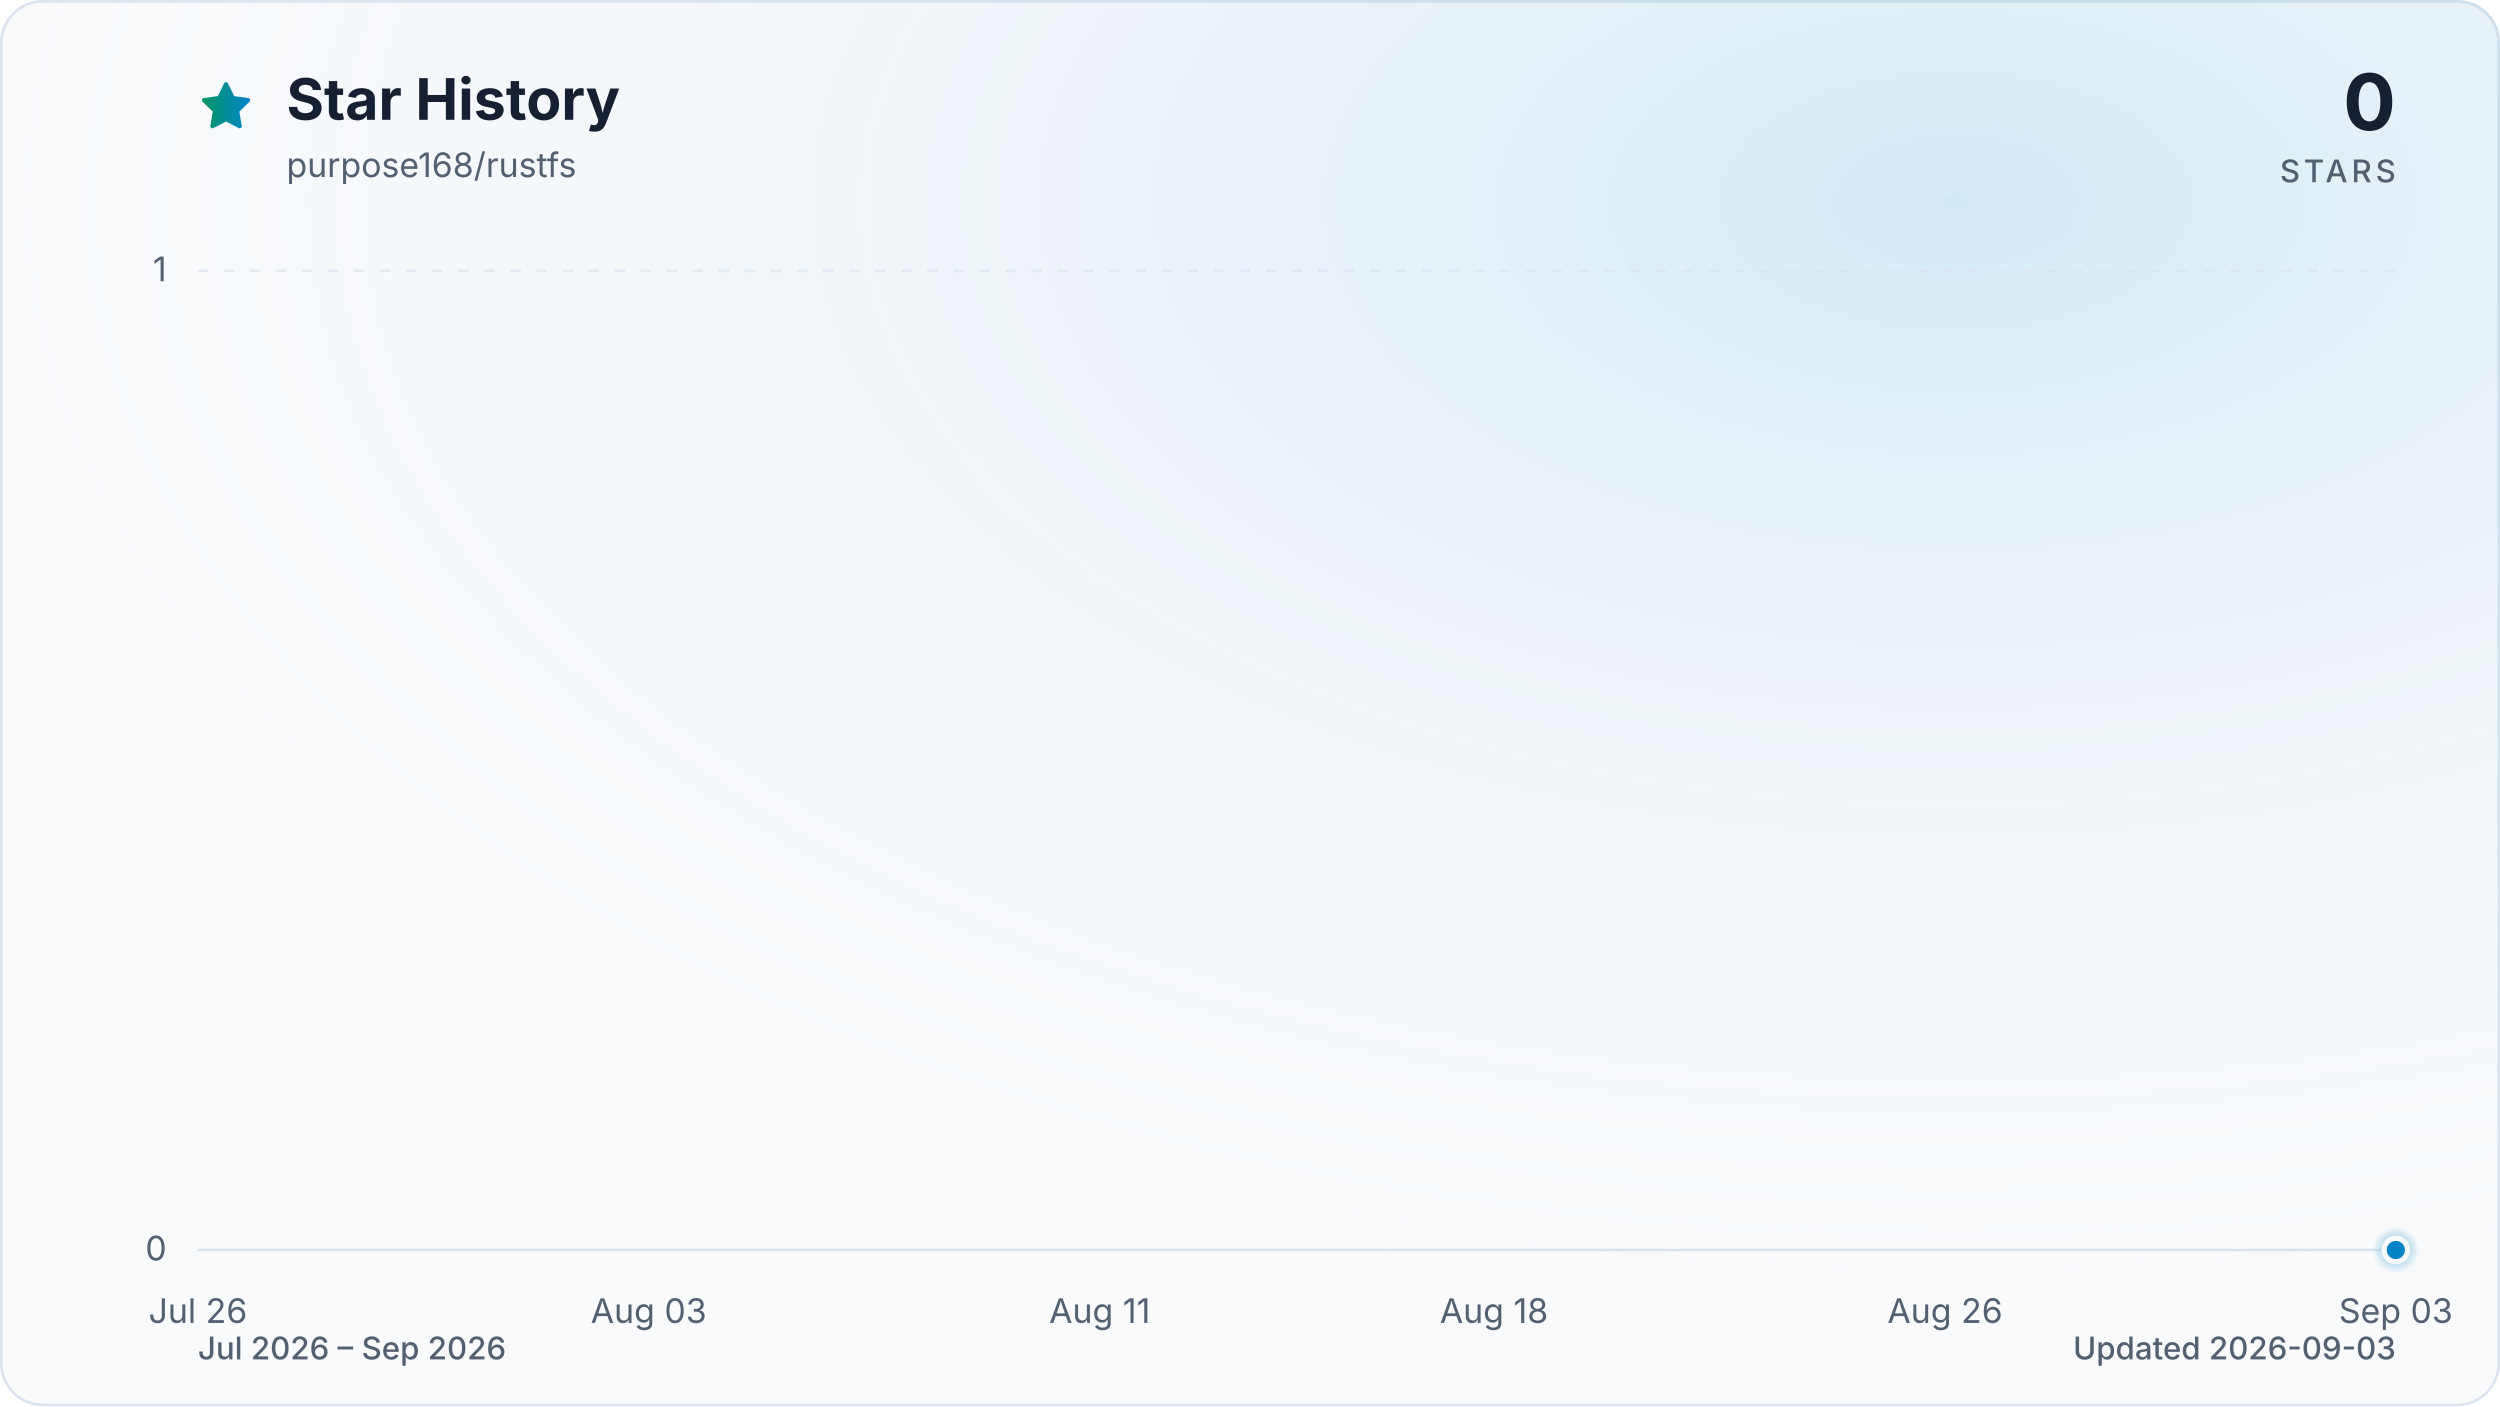
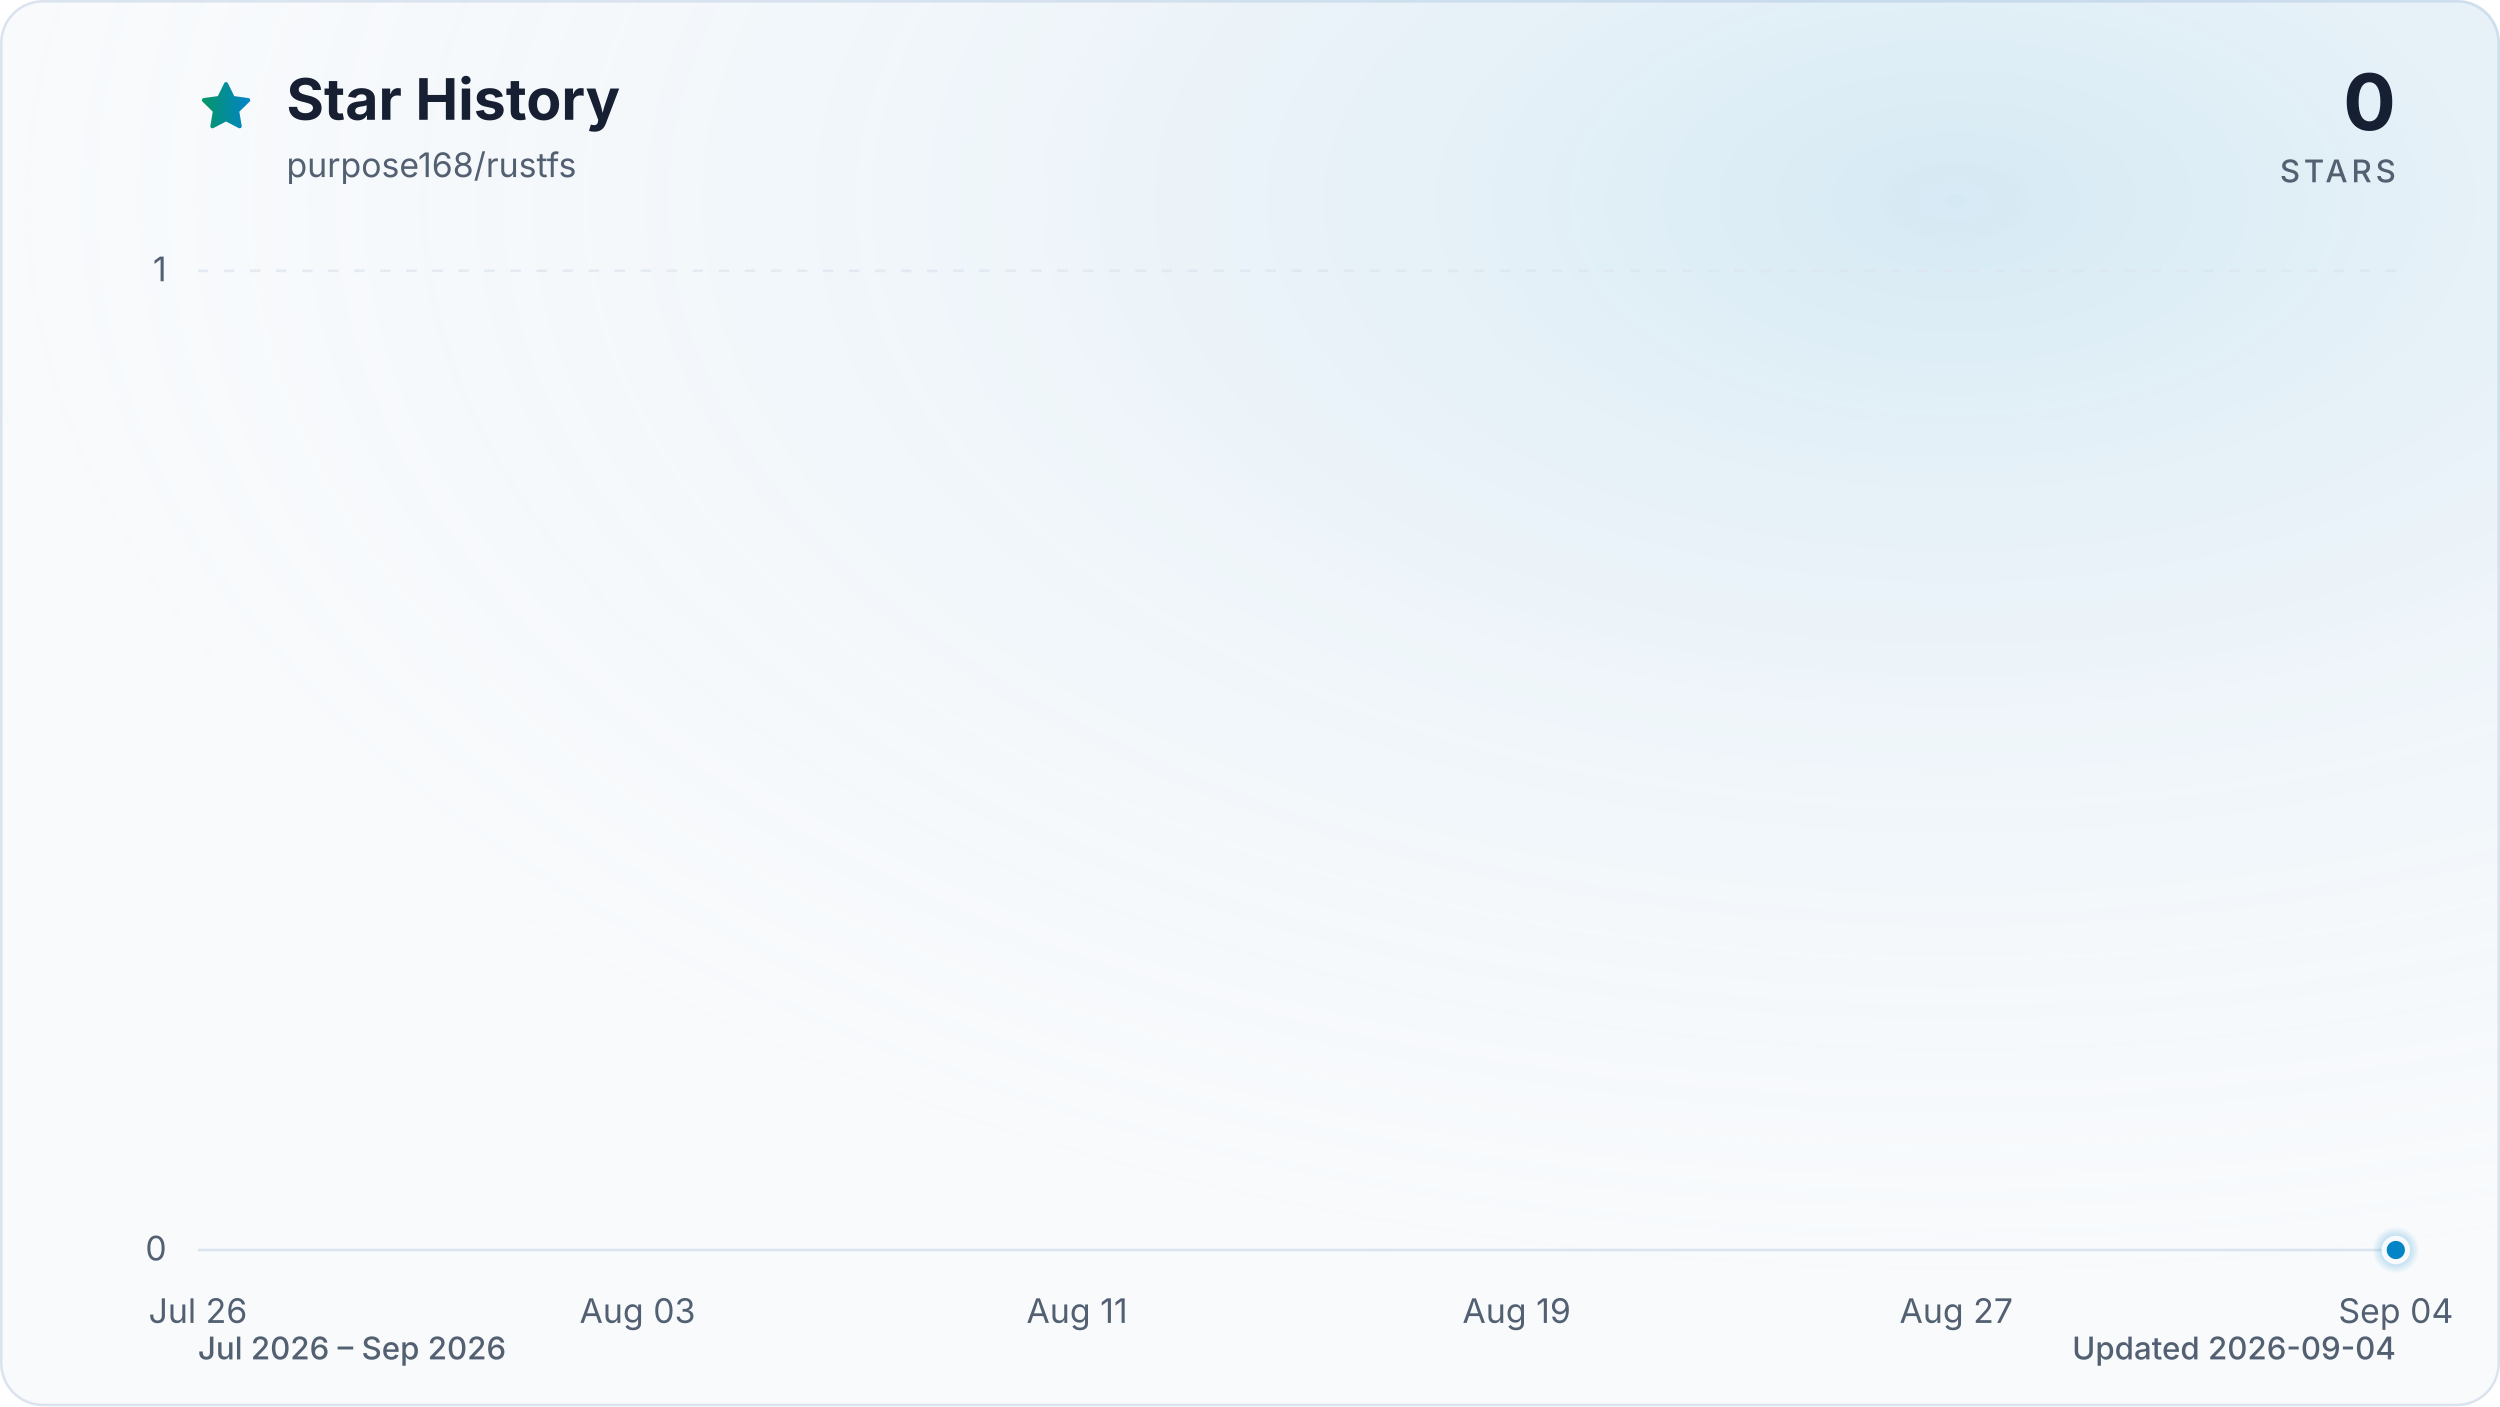
<svg xmlns="http://www.w3.org/2000/svg" viewBox="0 0 960 540" role="img" aria-labelledby="title description" data-style="gradient" data-variant="glow" data-animated="true">
  <defs>
    <linearGradient id="trend" x1="0" y1="0" x2="1" y2="0">
      <stop offset="0%" stop-color="#059669" />
      <stop offset="100%" stop-color="#0284c7" />
    </linearGradient>
    <linearGradient id="area" x1="0" y1="0" x2="0" y2="1">
      <stop offset="0%" stop-color="#059669" stop-opacity="0.30" />
      <stop offset="55%" stop-color="#0284c7" stop-opacity="0.10" />
      <stop offset="100%" stop-color="#0284c7" stop-opacity="0.01" />
    </linearGradient>
    <radialGradient id="marker-halo" cx="50%" cy="50%" r="50%">
      <stop offset="0%" stop-color="#0284c7" stop-opacity="0.55" />
      <stop offset="100%" stop-color="#0284c7" stop-opacity="0" />
    </radialGradient>
    <radialGradient id="surface-glow" cx="78%" cy="14%" r="80%">
      <stop offset="0%" stop-color="#0284c7" stop-opacity="0.14" />
      <stop offset="100%" stop-color="#f8fafc" stop-opacity="0" />
    </radialGradient>
    <filter id="trend-glow" x="-20%" y="-20%" width="140%" height="140%">
      <feGaussianBlur stdDeviation="7" />
    </filter>
  </defs>
  <style>
.trend-enter{transform-box:fill-box;transform-origin:center;animation:trend-enter 520ms cubic-bezier(0.16,1,0.3,1)}
.marker-enter{transform-box:fill-box;transform-origin:center;animation:marker-enter 320ms cubic-bezier(0.16,1,0.3,1) 200ms both}
.marker-pulse{transform-box:fill-box;transform-origin:center;animation:marker-pulse 2.6s ease-out infinite}
@keyframes trend-enter{from{opacity:.35;transform:translateY(10px)}to{opacity:1;transform:translateY(0)}}
@keyframes marker-enter{from{opacity:0;transform:scale(.4)}to{opacity:1;transform:scale(1)}}
@keyframes marker-pulse{0%{opacity:.5;transform:scale(.7)}70%,100%{opacity:0;transform:scale(2.1)}}
@media (prefers-reduced-motion:reduce){.trend-enter,.marker-enter,.marker-pulse{animation:none!important}}
@media (prefers-reduced-motion:reduce){.marker-pulse{opacity:0}}
</style>
  <rect x="0.5" y="0.5" width="959" height="539" fill="#f8fafc" stroke="#dbe4ee" stroke-width="1" rx="16" />
  <rect width="960" height="540" fill="url(#surface-glow)" rx="16" />
  <path d="M12 2.6l2.9 5.9 6.5.9-4.7 4.6 1.1 6.5-5.8-3-5.8 3 1.1-6.5-4.7-4.6 6.5-.9L12 2.6Z" transform="translate(76 30) scale(.9)" fill="url(#trend)" stroke="url(#trend)" stroke-width="1.8" stroke-linejoin="round" aria-hidden="true" />
  <text x="110" y="46" fill="#172033" font-family="ui-sans-serif, system-ui, -apple-system, BlinkMacSystemFont, 'Segoe UI', sans-serif" font-size="22" font-weight="700">Star History</text>
  <text x="110" y="68" fill="#526072" font-family="ui-sans-serif, system-ui, -apple-system, BlinkMacSystemFont, 'Segoe UI', sans-serif" font-size="13">purpose168/rustfs</text>
  <text x="920" y="50" fill="#172033" font-family="ui-sans-serif, system-ui, -apple-system, BlinkMacSystemFont, 'Segoe UI', sans-serif" font-size="30" font-weight="700" text-anchor="end">0</text>
  <text x="920" y="70" fill="#526072" font-family="ui-sans-serif, system-ui, -apple-system, BlinkMacSystemFont, 'Segoe UI', sans-serif" font-size="12" font-weight="500" letter-spacing="1.5" text-anchor="end">STARS</text>
  <line x1="76" y1="480.0" x2="920" y2="480.0" stroke="#dbe4ee" stroke-width="1" stroke-dasharray="0" opacity="1" />
  <text x="64" y="484.0" fill="#526072" font-family="ui-sans-serif, system-ui, -apple-system, BlinkMacSystemFont, 'Segoe UI', sans-serif" font-size="13" text-anchor="end">0</text>
  <line x1="76" y1="104.0" x2="920" y2="104.0" stroke="#dbe4ee" stroke-width="1" stroke-dasharray="4 6" opacity="0.7" />
  <text x="64" y="108.0" fill="#526072" font-family="ui-sans-serif, system-ui, -apple-system, BlinkMacSystemFont, 'Segoe UI', sans-serif" font-size="13" text-anchor="end">1</text>
  <text x="76.0" y="508" fill="#526072" font-family="ui-sans-serif, system-ui, -apple-system, BlinkMacSystemFont, 'Segoe UI', sans-serif" font-size="13" text-anchor="middle">Jul 26</text>
-   <text x="249.1" y="508" fill="#526072" font-family="ui-sans-serif, system-ui, -apple-system, BlinkMacSystemFont, 'Segoe UI', sans-serif" font-size="13" text-anchor="middle">Aug 03</text>
-   <text x="422.3" y="508" fill="#526072" font-family="ui-sans-serif, system-ui, -apple-system, BlinkMacSystemFont, 'Segoe UI', sans-serif" font-size="13" text-anchor="middle">Aug 11</text>
-   <text x="573.7" y="508" fill="#526072" font-family="ui-sans-serif, system-ui, -apple-system, BlinkMacSystemFont, 'Segoe UI', sans-serif" font-size="13" text-anchor="middle">Aug 18</text>
-   <text x="746.9" y="508" fill="#526072" font-family="ui-sans-serif, system-ui, -apple-system, BlinkMacSystemFont, 'Segoe UI', sans-serif" font-size="13" text-anchor="middle">Aug 26</text>
-   <text x="920.0" y="508" fill="#526072" font-family="ui-sans-serif, system-ui, -apple-system, BlinkMacSystemFont, 'Segoe UI', sans-serif" font-size="13" text-anchor="middle">Sep 03</text>
+   <text x="244.8" y="508" fill="#526072" font-family="ui-sans-serif, system-ui, -apple-system, BlinkMacSystemFont, 'Segoe UI', sans-serif" font-size="13" text-anchor="middle">Aug 03</text>
+   <text x="413.6" y="508" fill="#526072" font-family="ui-sans-serif, system-ui, -apple-system, BlinkMacSystemFont, 'Segoe UI', sans-serif" font-size="13" text-anchor="middle">Aug 11</text>
+   <text x="582.4" y="508" fill="#526072" font-family="ui-sans-serif, system-ui, -apple-system, BlinkMacSystemFont, 'Segoe UI', sans-serif" font-size="13" text-anchor="middle">Aug 19</text>
+   <text x="751.2" y="508" fill="#526072" font-family="ui-sans-serif, system-ui, -apple-system, BlinkMacSystemFont, 'Segoe UI', sans-serif" font-size="13" text-anchor="middle">Aug 27</text>
+   <text x="920.0" y="508" fill="#526072" font-family="ui-sans-serif, system-ui, -apple-system, BlinkMacSystemFont, 'Segoe UI', sans-serif" font-size="13" text-anchor="middle">Sep 04</text>
  <g class="trend-enter">
-     <path d="M 76.0 480.0 C 83.2 480.0, 90.4 480.0, 97.6 480.0 C 104.9 480.0, 112.1 480.0, 119.3 480.0 C 126.5 480.0, 133.7 480.0, 140.9 480.0 C 148.1 480.0, 155.4 480.0, 162.6 480.0 C 169.8 480.0, 177.0 480.0, 184.2 480.0 C 191.4 480.0, 198.6 480.0, 205.8 480.0 C 213.1 480.0, 220.3 480.0, 227.5 480.0 C 234.7 480.0, 241.9 480.0, 249.1 480.0 C 256.3 480.0, 263.6 480.0, 270.8 480.0 C 278.0 480.0, 285.2 480.0, 292.4 480.0 C 299.6 480.0, 306.8 480.0, 314.1 480.0 C 321.3 480.0, 328.5 480.0, 335.7 480.0 C 342.9 480.0, 350.1 480.0, 357.3 480.0 C 364.5 480.0, 371.8 480.0, 379.0 480.0 C 386.2 480.0, 393.4 480.0, 400.6 480.0 C 407.8 480.0, 415.0 480.0, 422.3 480.0 C 429.5 480.0, 436.7 480.0, 443.9 480.0 C 451.1 480.0, 458.3 480.0, 465.5 480.0 C 472.8 480.0, 480.0 480.0, 487.2 480.0 C 494.4 480.0, 501.6 480.0, 508.8 480.0 C 516.0 480.0, 523.2 480.0, 530.5 480.0 C 537.7 480.0, 544.9 480.0, 552.1 480.0 C 559.3 480.0, 566.5 480.0, 573.7 480.0 C 581.0 480.0, 588.2 480.0, 595.4 480.0 C 602.6 480.0, 609.8 480.0, 617.0 480.0 C 624.2 480.0, 631.5 480.0, 638.7 480.0 C 645.9 480.0, 653.1 480.0, 660.3 480.0 C 667.5 480.0, 674.7 480.0, 681.9 480.0 C 689.2 480.0, 696.4 480.0, 703.6 480.0 C 710.8 480.0, 718.0 480.0, 725.2 480.0 C 732.4 480.0, 739.7 480.0, 746.9 480.0 C 754.1 480.0, 761.3 480.0, 768.5 480.0 C 775.7 480.0, 782.9 480.0, 790.2 480.0 C 797.4 480.0, 804.6 480.0, 811.8 480.0 C 819.0 480.0, 826.2 480.0, 833.4 480.0 C 840.6 480.0, 847.9 480.0, 855.1 480.0 C 862.3 480.0, 869.5 480.0, 876.7 480.0 C 883.9 480.0, 891.1 480.0, 898.4 480.0 C 905.6 480.0, 912.8 480.0, 920.0 480.0 L 920.0 480.0 L 76.0 480.0 Z" fill="url(#area)" />
-     <path d="M 76.0 480.0 C 83.2 480.0, 90.4 480.0, 97.6 480.0 C 104.9 480.0, 112.1 480.0, 119.3 480.0 C 126.5 480.0, 133.7 480.0, 140.9 480.0 C 148.1 480.0, 155.4 480.0, 162.6 480.0 C 169.8 480.0, 177.0 480.0, 184.2 480.0 C 191.4 480.0, 198.6 480.0, 205.8 480.0 C 213.1 480.0, 220.3 480.0, 227.5 480.0 C 234.7 480.0, 241.9 480.0, 249.1 480.0 C 256.3 480.0, 263.6 480.0, 270.8 480.0 C 278.0 480.0, 285.2 480.0, 292.4 480.0 C 299.6 480.0, 306.8 480.0, 314.1 480.0 C 321.3 480.0, 328.5 480.0, 335.7 480.0 C 342.9 480.0, 350.1 480.0, 357.3 480.0 C 364.5 480.0, 371.8 480.0, 379.0 480.0 C 386.2 480.0, 393.4 480.0, 400.6 480.0 C 407.8 480.0, 415.0 480.0, 422.3 480.0 C 429.5 480.0, 436.7 480.0, 443.9 480.0 C 451.1 480.0, 458.3 480.0, 465.5 480.0 C 472.8 480.0, 480.0 480.0, 487.2 480.0 C 494.4 480.0, 501.6 480.0, 508.8 480.0 C 516.0 480.0, 523.2 480.0, 530.5 480.0 C 537.7 480.0, 544.9 480.0, 552.1 480.0 C 559.3 480.0, 566.5 480.0, 573.7 480.0 C 581.0 480.0, 588.2 480.0, 595.4 480.0 C 602.6 480.0, 609.8 480.0, 617.0 480.0 C 624.2 480.0, 631.5 480.0, 638.7 480.0 C 645.9 480.0, 653.1 480.0, 660.3 480.0 C 667.5 480.0, 674.7 480.0, 681.9 480.0 C 689.2 480.0, 696.4 480.0, 703.6 480.0 C 710.8 480.0, 718.0 480.0, 725.2 480.0 C 732.4 480.0, 739.7 480.0, 746.9 480.0 C 754.1 480.0, 761.3 480.0, 768.5 480.0 C 775.7 480.0, 782.9 480.0, 790.2 480.0 C 797.4 480.0, 804.6 480.0, 811.8 480.0 C 819.0 480.0, 826.2 480.0, 833.4 480.0 C 840.6 480.0, 847.9 480.0, 855.1 480.0 C 862.3 480.0, 869.5 480.0, 876.7 480.0 C 883.9 480.0, 891.1 480.0, 898.4 480.0 C 905.6 480.0, 912.8 480.0, 920.0 480.0" fill="none" stroke="url(#trend)" stroke-width="12" stroke-linecap="round" stroke-linejoin="round" opacity="0.16" filter="url(#trend-glow)" />
-     <path d="M 76.0 480.0 C 83.2 480.0, 90.4 480.0, 97.6 480.0 C 104.9 480.0, 112.1 480.0, 119.3 480.0 C 126.5 480.0, 133.7 480.0, 140.9 480.0 C 148.1 480.0, 155.4 480.0, 162.6 480.0 C 169.8 480.0, 177.0 480.0, 184.2 480.0 C 191.4 480.0, 198.6 480.0, 205.8 480.0 C 213.1 480.0, 220.3 480.0, 227.5 480.0 C 234.7 480.0, 241.9 480.0, 249.1 480.0 C 256.3 480.0, 263.6 480.0, 270.8 480.0 C 278.0 480.0, 285.2 480.0, 292.4 480.0 C 299.6 480.0, 306.8 480.0, 314.1 480.0 C 321.3 480.0, 328.5 480.0, 335.7 480.0 C 342.9 480.0, 350.1 480.0, 357.3 480.0 C 364.5 480.0, 371.8 480.0, 379.0 480.0 C 386.2 480.0, 393.4 480.0, 400.6 480.0 C 407.8 480.0, 415.0 480.0, 422.3 480.0 C 429.5 480.0, 436.7 480.0, 443.9 480.0 C 451.1 480.0, 458.3 480.0, 465.5 480.0 C 472.8 480.0, 480.0 480.0, 487.2 480.0 C 494.4 480.0, 501.6 480.0, 508.8 480.0 C 516.0 480.0, 523.2 480.0, 530.5 480.0 C 537.7 480.0, 544.9 480.0, 552.1 480.0 C 559.3 480.0, 566.5 480.0, 573.7 480.0 C 581.0 480.0, 588.2 480.0, 595.4 480.0 C 602.6 480.0, 609.8 480.0, 617.0 480.0 C 624.2 480.0, 631.5 480.0, 638.7 480.0 C 645.9 480.0, 653.1 480.0, 660.3 480.0 C 667.5 480.0, 674.7 480.0, 681.9 480.0 C 689.2 480.0, 696.4 480.0, 703.6 480.0 C 710.8 480.0, 718.0 480.0, 725.2 480.0 C 732.4 480.0, 739.7 480.0, 746.9 480.0 C 754.1 480.0, 761.3 480.0, 768.5 480.0 C 775.7 480.0, 782.9 480.0, 790.2 480.0 C 797.4 480.0, 804.6 480.0, 811.8 480.0 C 819.0 480.0, 826.2 480.0, 833.4 480.0 C 840.6 480.0, 847.9 480.0, 855.1 480.0 C 862.3 480.0, 869.5 480.0, 876.7 480.0 C 883.9 480.0, 891.1 480.0, 898.4 480.0 C 905.6 480.0, 912.8 480.0, 920.0 480.0" fill="none" stroke="url(#trend)" stroke-width="3" stroke-linecap="round" stroke-linejoin="round" />
+     <path d="M 76.0 480.0 C 83.0 480.0, 90.1 480.0, 97.1 480.0 C 104.1 480.0, 111.2 480.0, 118.2 480.0 C 125.2 480.0, 132.3 480.0, 139.3 480.0 C 146.3 480.0, 153.4 480.0, 160.4 480.0 C 167.4 480.0, 174.5 480.0, 181.5 480.0 C 188.5 480.0, 195.6 480.0, 202.6 480.0 C 209.6 480.0, 216.7 480.0, 223.7 480.0 C 230.7 480.0, 237.8 480.0, 244.8 480.0 C 251.8 480.0, 258.9 480.0, 265.9 480.0 C 272.9 480.0, 280.0 480.0, 287.0 480.0 C 294.0 480.0, 301.1 480.0, 308.1 480.0 C 315.1 480.0, 322.2 480.0, 329.2 480.0 C 336.2 480.0, 343.3 480.0, 350.3 480.0 C 357.3 480.0, 364.4 480.0, 371.4 480.0 C 378.4 480.0, 385.5 480.0, 392.5 480.0 C 399.5 480.0, 406.6 480.0, 413.6 480.0 C 420.6 480.0, 427.7 480.0, 434.7 480.0 C 441.7 480.0, 448.8 480.0, 455.8 480.0 C 462.8 480.0, 469.9 480.0, 476.9 480.0 C 483.9 480.0, 491.0 480.0, 498.0 480.0 C 505.0 480.0, 512.1 480.0, 519.1 480.0 C 526.1 480.0, 533.2 480.0, 540.2 480.0 C 547.2 480.0, 554.3 480.0, 561.3 480.0 C 568.3 480.0, 575.4 480.0, 582.4 480.0 C 589.4 480.0, 596.5 480.0, 603.5 480.0 C 610.5 480.0, 617.6 480.0, 624.6 480.0 C 631.6 480.0, 638.7 480.0, 645.7 480.0 C 652.7 480.0, 659.8 480.0, 666.8 480.0 C 673.8 480.0, 680.9 480.0, 687.9 480.0 C 694.9 480.0, 702.0 480.0, 709.0 480.0 C 716.0 480.0, 723.1 480.0, 730.1 480.0 C 737.1 480.0, 744.2 480.0, 751.2 480.0 C 758.2 480.0, 765.3 480.0, 772.3 480.0 C 779.3 480.0, 786.4 480.0, 793.4 480.0 C 800.4 480.0, 807.5 480.0, 814.5 480.0 C 821.5 480.0, 828.6 480.0, 835.6 480.0 C 842.6 480.0, 849.7 480.0, 856.7 480.0 C 863.7 480.0, 870.8 480.0, 877.8 480.0 C 884.8 480.0, 891.9 480.0, 898.9 480.0 C 905.9 480.0, 913.0 480.0, 920.0 480.0 L 920.0 480.0 L 76.0 480.0 Z" fill="url(#area)" />
+     <path d="M 76.0 480.0 C 83.0 480.0, 90.1 480.0, 97.1 480.0 C 104.1 480.0, 111.2 480.0, 118.2 480.0 C 125.2 480.0, 132.3 480.0, 139.3 480.0 C 146.3 480.0, 153.4 480.0, 160.4 480.0 C 167.4 480.0, 174.5 480.0, 181.5 480.0 C 188.5 480.0, 195.6 480.0, 202.6 480.0 C 209.6 480.0, 216.7 480.0, 223.7 480.0 C 230.7 480.0, 237.8 480.0, 244.8 480.0 C 251.8 480.0, 258.9 480.0, 265.9 480.0 C 272.9 480.0, 280.0 480.0, 287.0 480.0 C 294.0 480.0, 301.1 480.0, 308.1 480.0 C 315.1 480.0, 322.2 480.0, 329.2 480.0 C 336.2 480.0, 343.3 480.0, 350.3 480.0 C 357.3 480.0, 364.4 480.0, 371.4 480.0 C 378.4 480.0, 385.5 480.0, 392.5 480.0 C 399.5 480.0, 406.6 480.0, 413.6 480.0 C 420.6 480.0, 427.7 480.0, 434.7 480.0 C 441.7 480.0, 448.8 480.0, 455.8 480.0 C 462.8 480.0, 469.9 480.0, 476.9 480.0 C 483.9 480.0, 491.0 480.0, 498.0 480.0 C 505.0 480.0, 512.1 480.0, 519.1 480.0 C 526.1 480.0, 533.2 480.0, 540.2 480.0 C 547.2 480.0, 554.3 480.0, 561.3 480.0 C 568.3 480.0, 575.4 480.0, 582.4 480.0 C 589.4 480.0, 596.5 480.0, 603.5 480.0 C 610.5 480.0, 617.6 480.0, 624.6 480.0 C 631.6 480.0, 638.7 480.0, 645.7 480.0 C 652.7 480.0, 659.8 480.0, 666.8 480.0 C 673.8 480.0, 680.9 480.0, 687.9 480.0 C 694.9 480.0, 702.0 480.0, 709.0 480.0 C 716.0 480.0, 723.1 480.0, 730.1 480.0 C 737.1 480.0, 744.2 480.0, 751.2 480.0 C 758.2 480.0, 765.3 480.0, 772.3 480.0 C 779.3 480.0, 786.4 480.0, 793.4 480.0 C 800.4 480.0, 807.5 480.0, 814.5 480.0 C 821.5 480.0, 828.6 480.0, 835.6 480.0 C 842.6 480.0, 849.7 480.0, 856.7 480.0 C 863.7 480.0, 870.8 480.0, 877.8 480.0 C 884.8 480.0, 891.9 480.0, 898.9 480.0 C 905.9 480.0, 913.0 480.0, 920.0 480.0" fill="none" stroke="url(#trend)" stroke-width="12" stroke-linecap="round" stroke-linejoin="round" opacity="0.16" filter="url(#trend-glow)" />
+     <path d="M 76.0 480.0 C 83.0 480.0, 90.1 480.0, 97.1 480.0 C 104.1 480.0, 111.2 480.0, 118.2 480.0 C 125.2 480.0, 132.3 480.0, 139.3 480.0 C 146.3 480.0, 153.4 480.0, 160.4 480.0 C 167.4 480.0, 174.5 480.0, 181.5 480.0 C 188.5 480.0, 195.6 480.0, 202.6 480.0 C 209.6 480.0, 216.7 480.0, 223.7 480.0 C 230.7 480.0, 237.8 480.0, 244.8 480.0 C 251.8 480.0, 258.9 480.0, 265.9 480.0 C 272.9 480.0, 280.0 480.0, 287.0 480.0 C 294.0 480.0, 301.1 480.0, 308.1 480.0 C 315.1 480.0, 322.2 480.0, 329.2 480.0 C 336.2 480.0, 343.3 480.0, 350.3 480.0 C 357.3 480.0, 364.4 480.0, 371.4 480.0 C 378.4 480.0, 385.5 480.0, 392.5 480.0 C 399.5 480.0, 406.6 480.0, 413.6 480.0 C 420.6 480.0, 427.7 480.0, 434.7 480.0 C 441.7 480.0, 448.8 480.0, 455.8 480.0 C 462.8 480.0, 469.9 480.0, 476.9 480.0 C 483.9 480.0, 491.0 480.0, 498.0 480.0 C 505.0 480.0, 512.1 480.0, 519.1 480.0 C 526.1 480.0, 533.2 480.0, 540.2 480.0 C 547.2 480.0, 554.3 480.0, 561.3 480.0 C 568.3 480.0, 575.4 480.0, 582.4 480.0 C 589.4 480.0, 596.5 480.0, 603.5 480.0 C 610.5 480.0, 617.6 480.0, 624.6 480.0 C 631.6 480.0, 638.7 480.0, 645.7 480.0 C 652.7 480.0, 659.8 480.0, 666.8 480.0 C 673.8 480.0, 680.9 480.0, 687.9 480.0 C 694.9 480.0, 702.0 480.0, 709.0 480.0 C 716.0 480.0, 723.1 480.0, 730.1 480.0 C 737.1 480.0, 744.2 480.0, 751.2 480.0 C 758.2 480.0, 765.3 480.0, 772.3 480.0 C 779.3 480.0, 786.4 480.0, 793.4 480.0 C 800.4 480.0, 807.5 480.0, 814.5 480.0 C 821.5 480.0, 828.6 480.0, 835.6 480.0 C 842.6 480.0, 849.7 480.0, 856.7 480.0 C 863.7 480.0, 870.8 480.0, 877.8 480.0 C 884.8 480.0, 891.9 480.0, 898.9 480.0 C 905.9 480.0, 913.0 480.0, 920.0 480.0" fill="none" stroke="url(#trend)" stroke-width="3" stroke-linecap="round" stroke-linejoin="round" />
  </g>
  <g class="marker-enter">
    <circle class="marker-pulse" cx="920.0" cy="480.0" r="9" fill="url(#marker-halo)" />
    <circle cx="920.0" cy="480.0" r="4.5" fill="#0284c7" stroke="#f8fafc" stroke-width="2" />
  </g>
  <text x="76" y="522" fill="#526072" font-family="ui-sans-serif, system-ui, -apple-system, BlinkMacSystemFont, 'Segoe UI', sans-serif" font-size="12" font-weight="500">Jul 2026 – Sep 2026</text>
-   <text x="920" y="522" fill="#526072" font-family="ui-sans-serif, system-ui, -apple-system, BlinkMacSystemFont, 'Segoe UI', sans-serif" font-size="12" font-weight="500" text-anchor="end">Updated 2026-09-03</text>
+   <text x="920" y="522" fill="#526072" font-family="ui-sans-serif, system-ui, -apple-system, BlinkMacSystemFont, 'Segoe UI', sans-serif" font-size="12" font-weight="500" text-anchor="end">Updated 2026-09-04</text>
</svg>
